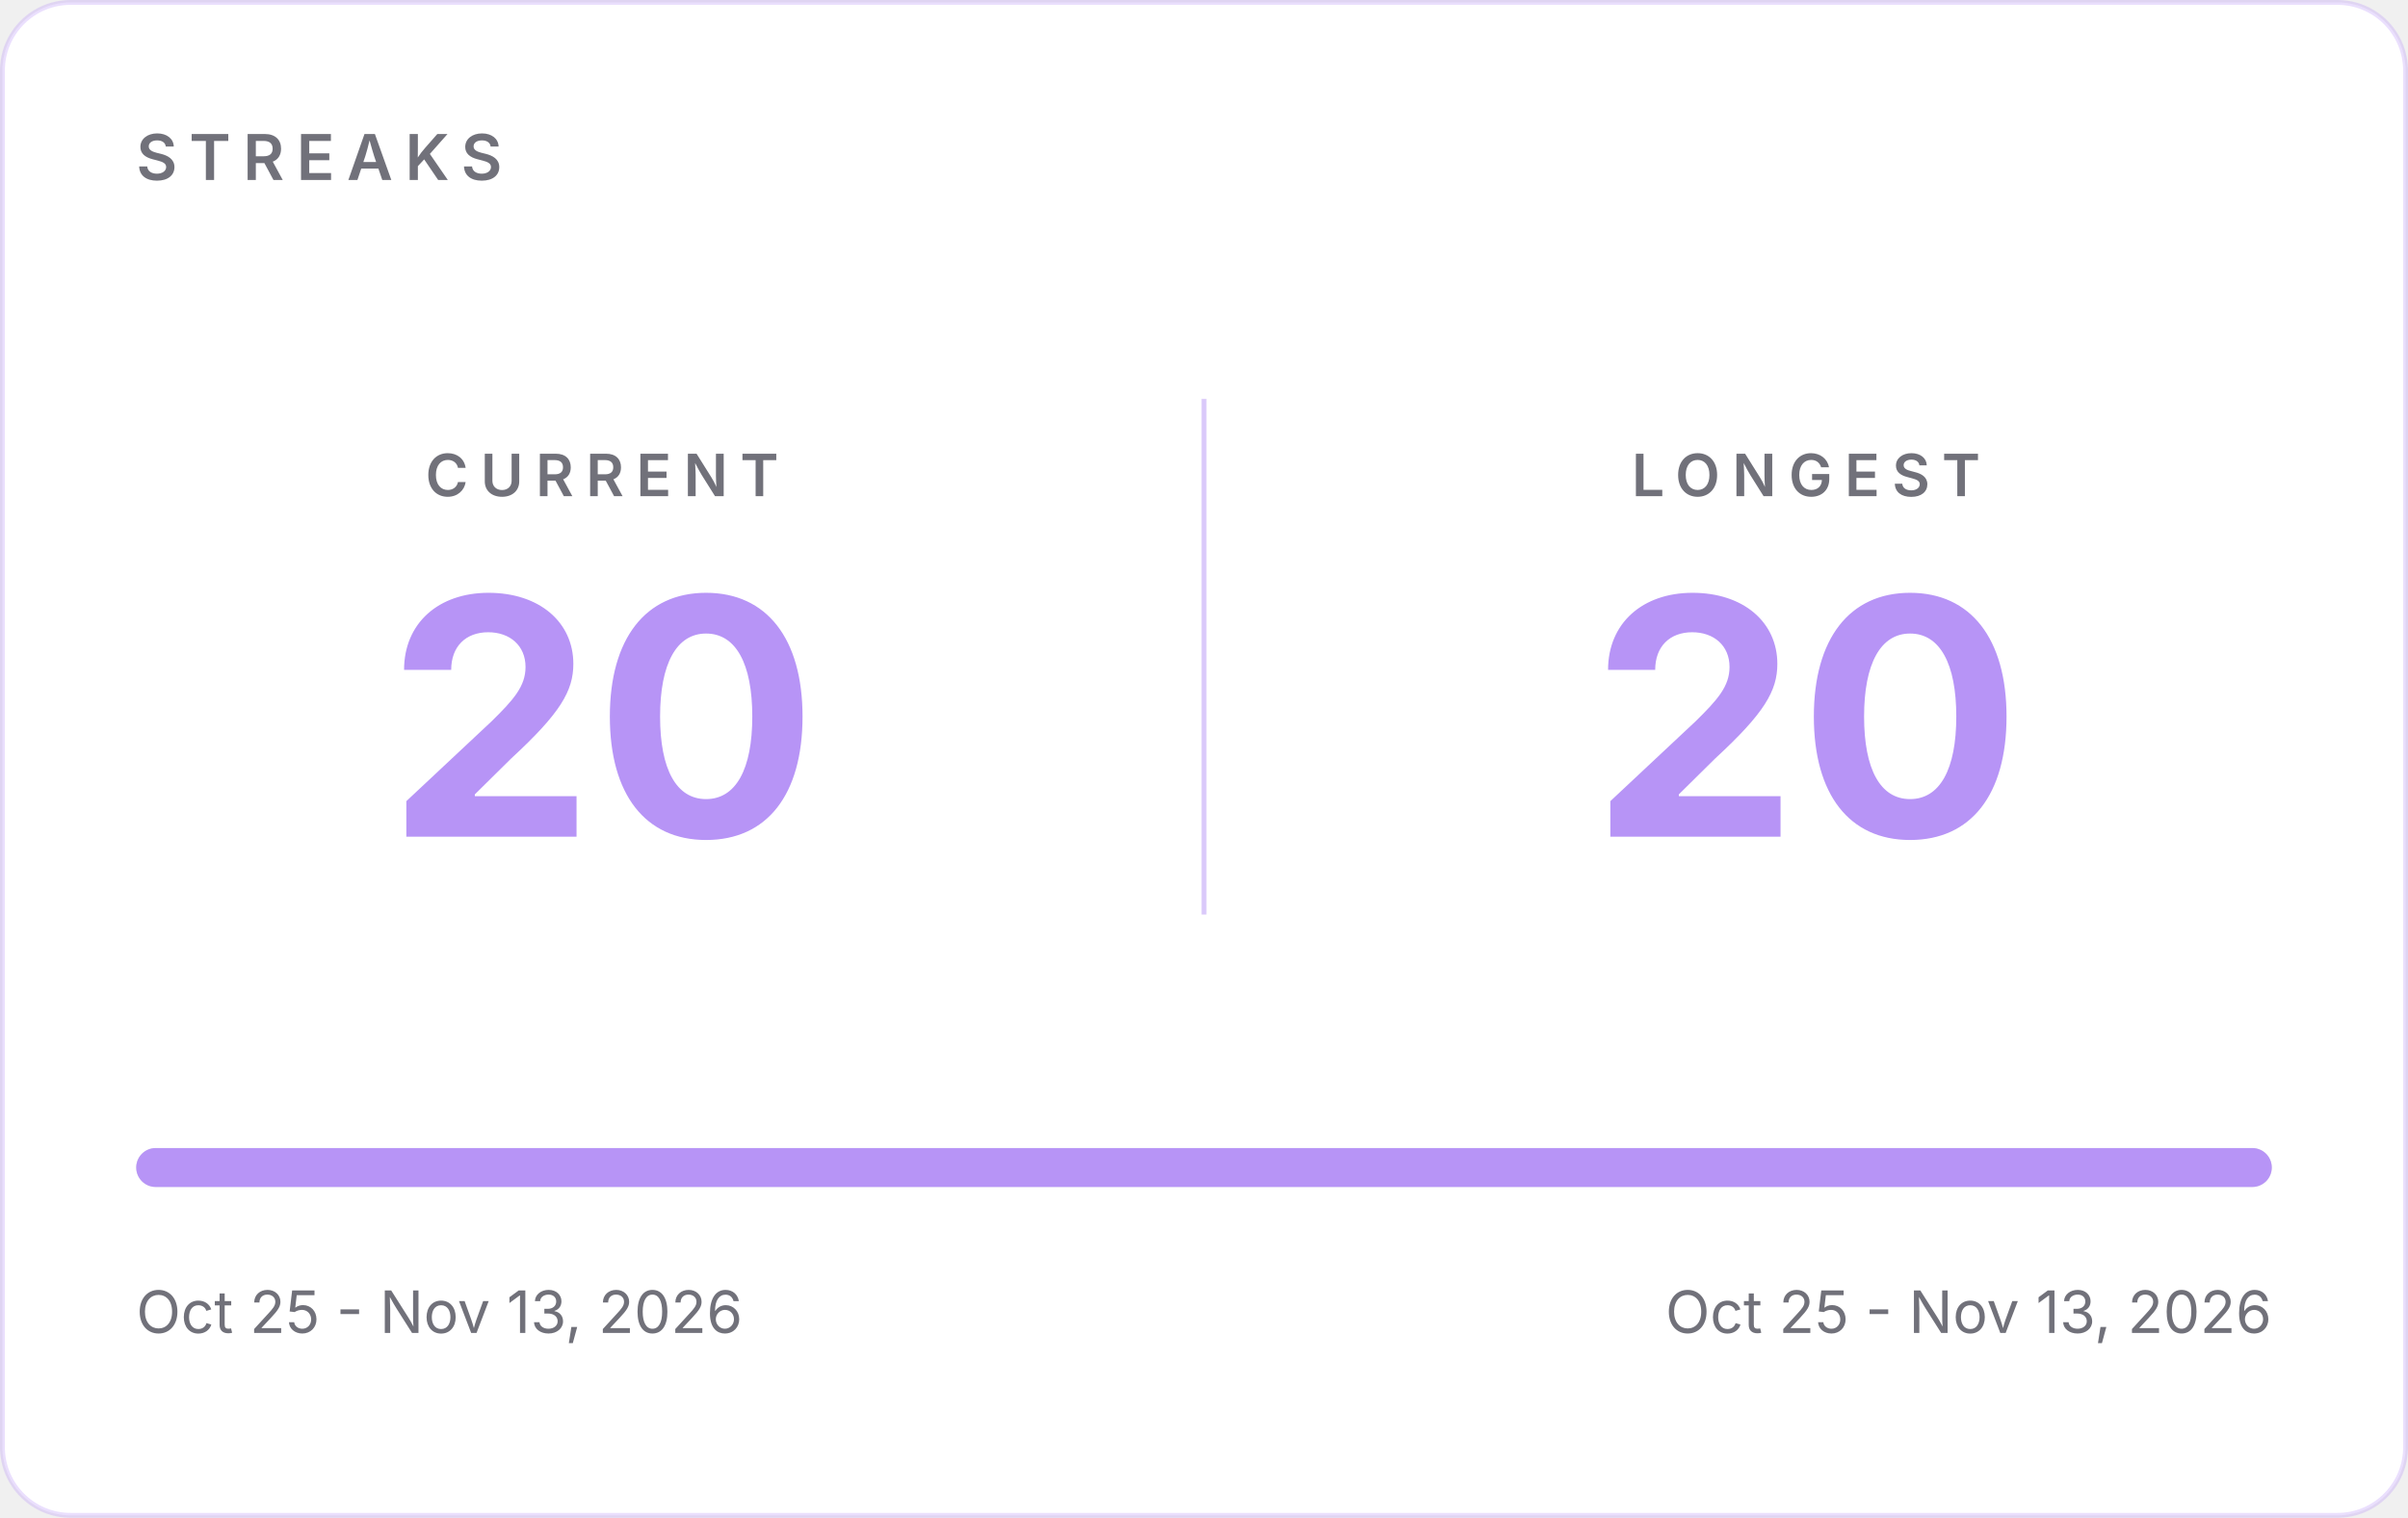
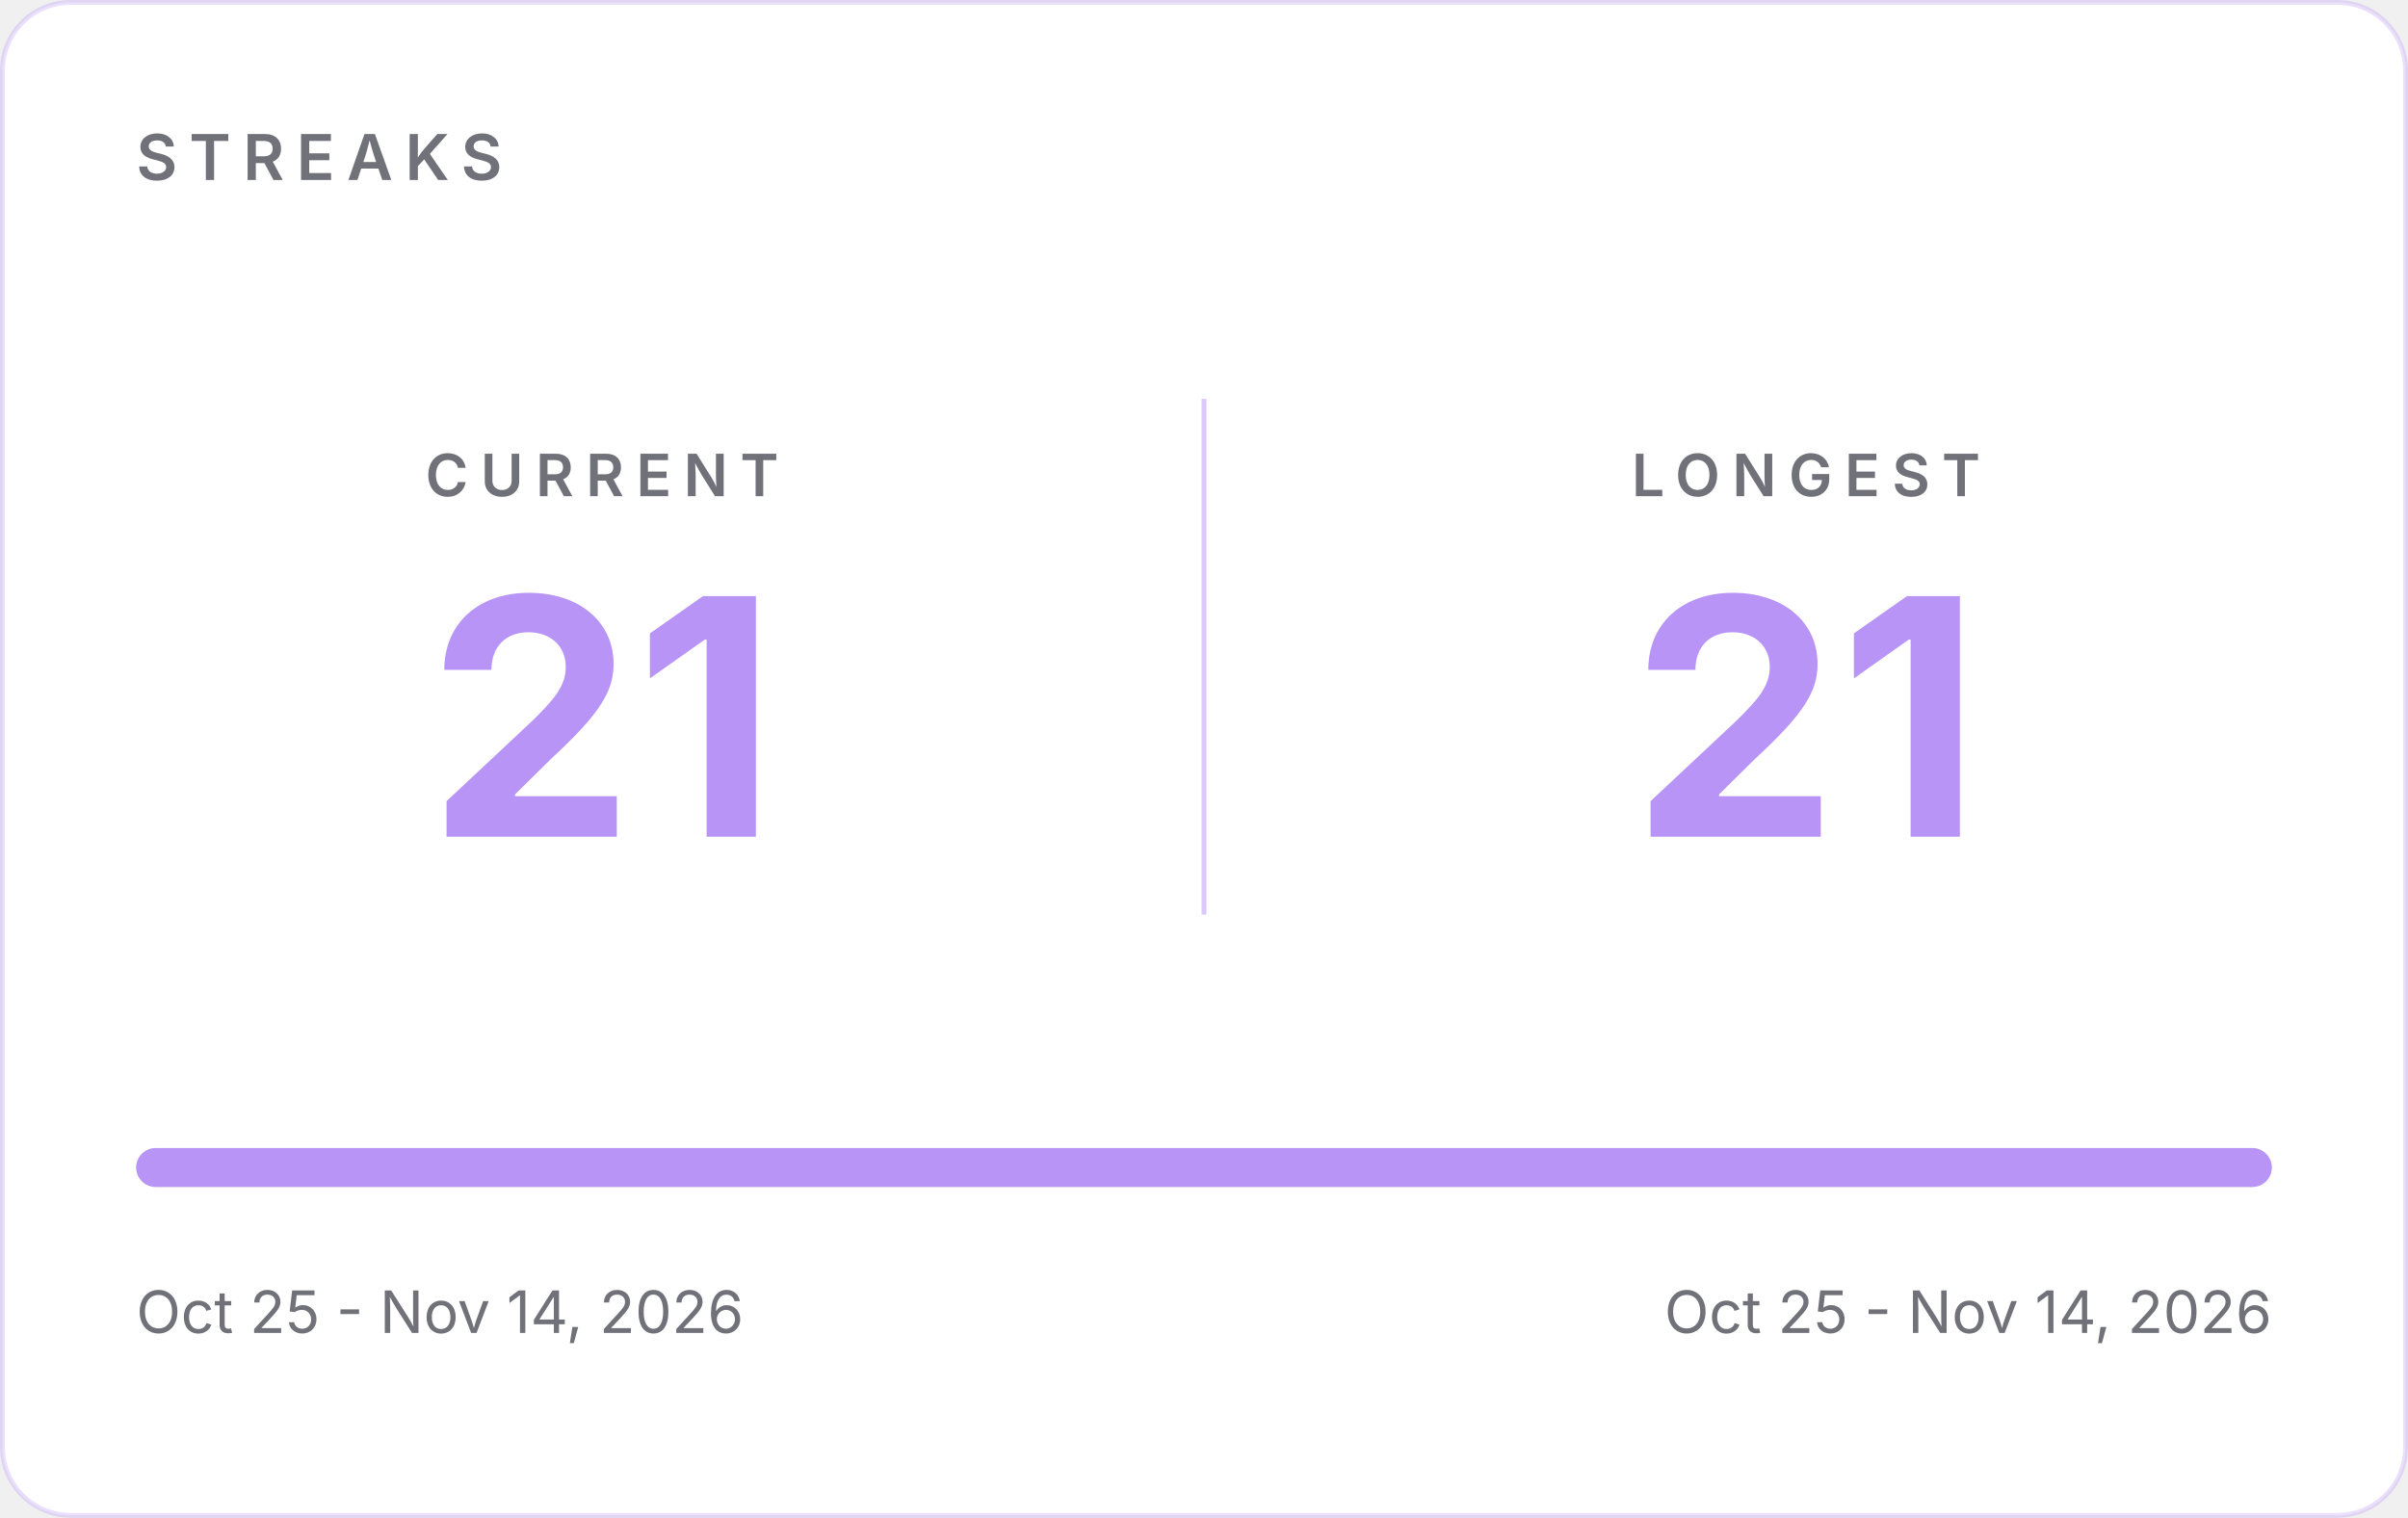
- <svg xmlns="http://www.w3.org/2000/svg" width="495" height="312" viewBox="0 0 495 312" role="img" aria-label="GitHub streaks: current 20, longest 20">
+ <svg xmlns="http://www.w3.org/2000/svg" width="495" height="312" viewBox="0 0 495 312" role="img" aria-label="GitHub streaks: current 21, longest 21">
  <rect x="0.5" y="0.5" width="494" height="311" rx="14" fill="#FFFFFF" stroke="#B794F6" stroke-opacity="0.30" />
  <g font-family="Inter, -apple-system, 'Segoe UI', Helvetica, Arial, sans-serif">
    <text x="28" y="37" font-size="13" font-weight="600" letter-spacing="2.5" fill="#71717A">STREAKS</text>
    <line x1="247.5" y1="82" x2="247.5" y2="188" stroke="#B794F6" stroke-opacity="0.5" />
    <text x="123.75" y="102" text-anchor="middle" font-size="12" font-weight="600" letter-spacing="2.5" fill="#71717A">CURRENT</text>
-     <text x="123.75" y="172" text-anchor="middle" font-size="68" font-weight="700" fill="#B794F6">20</text>
+     <text x="123.75" y="172" text-anchor="middle" font-size="68" font-weight="700" fill="#B794F6">21</text>
    <text x="371.25" y="102" text-anchor="middle" font-size="12" font-weight="600" letter-spacing="2.5" fill="#71717A">LONGEST</text>
-     <text x="371.25" y="172" text-anchor="middle" font-size="68" font-weight="700" fill="#B794F6">20</text>
+     <text x="371.25" y="172" text-anchor="middle" font-size="68" font-weight="700" fill="#B794F6">21</text>
    <rect x="28" y="236" width="439" height="8" rx="4" fill="#E4E4E7" />
    <rect x="28" y="236" width="439.0" height="8" rx="4" fill="#B794F6" />
-     <text x="28" y="274" font-size="12" fill="#71717A">Oct 25 - Nov 13, 2026</text>
-     <text x="467" y="274" text-anchor="end" font-size="12" fill="#71717A">Oct 25 - Nov 13, 2026</text>
+     <text x="28" y="274" font-size="12" fill="#71717A">Oct 25 - Nov 14, 2026</text>
+     <text x="467" y="274" text-anchor="end" font-size="12" fill="#71717A">Oct 25 - Nov 14, 2026</text>
  </g>
</svg>
